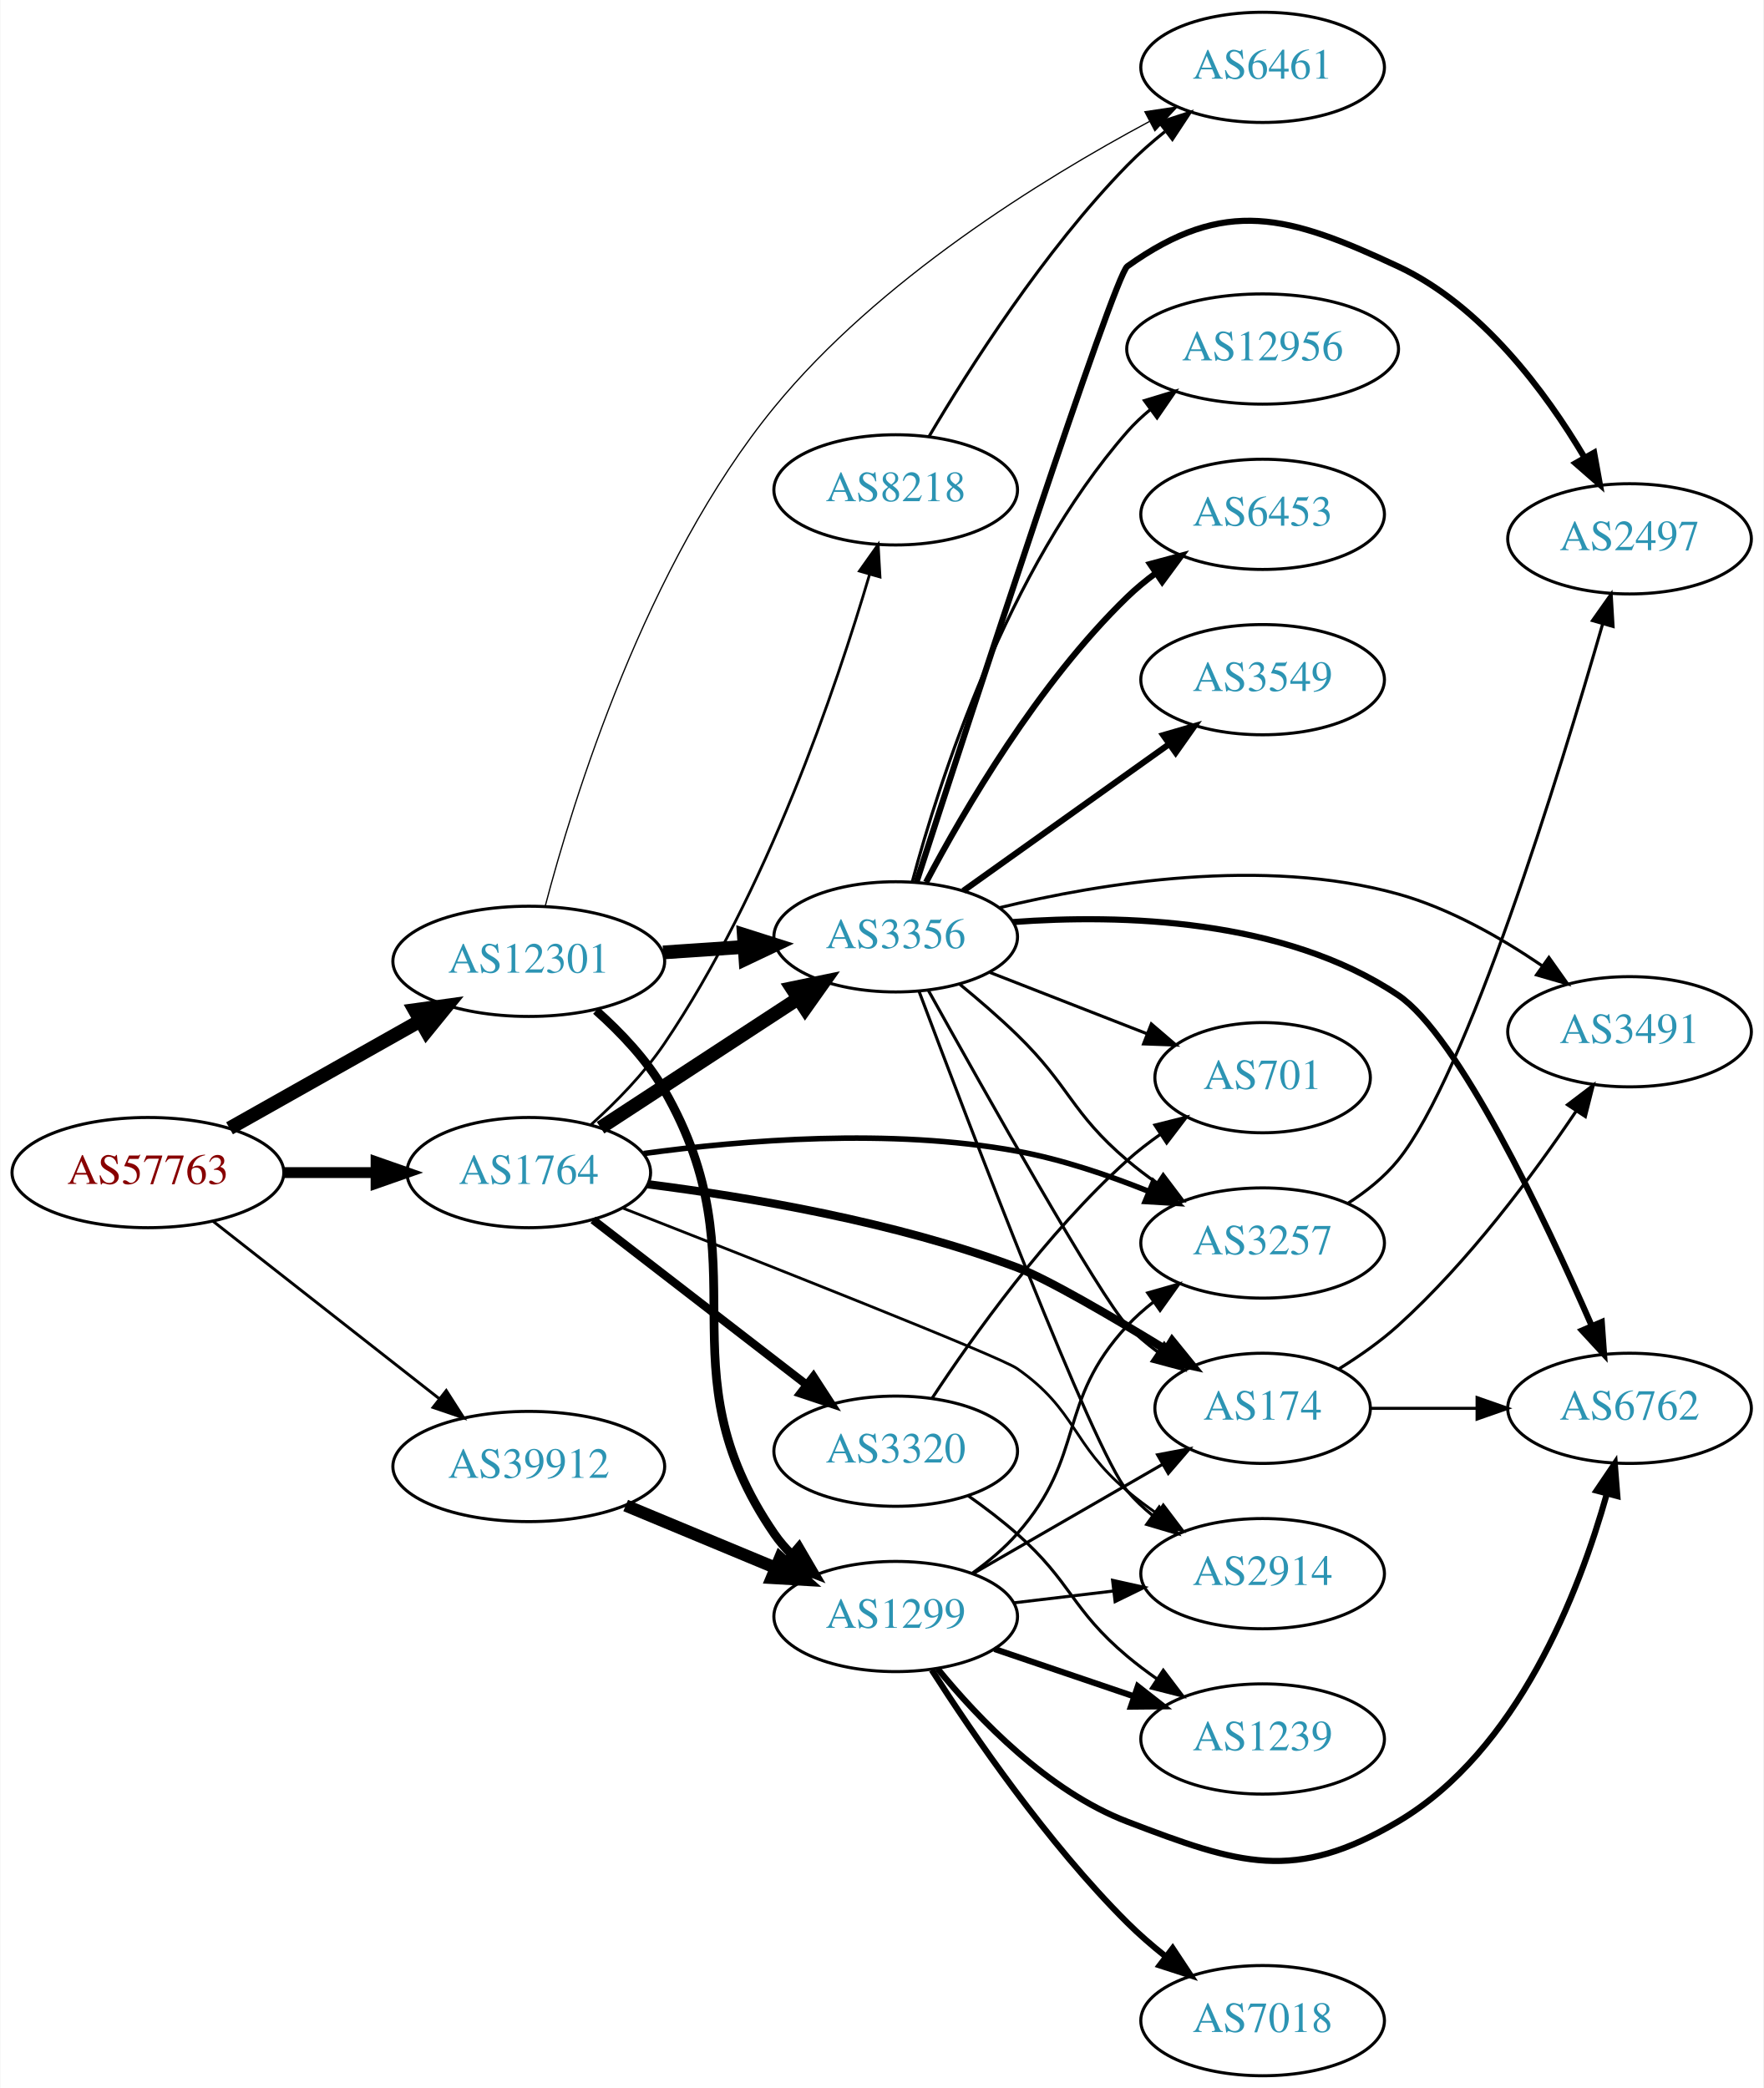
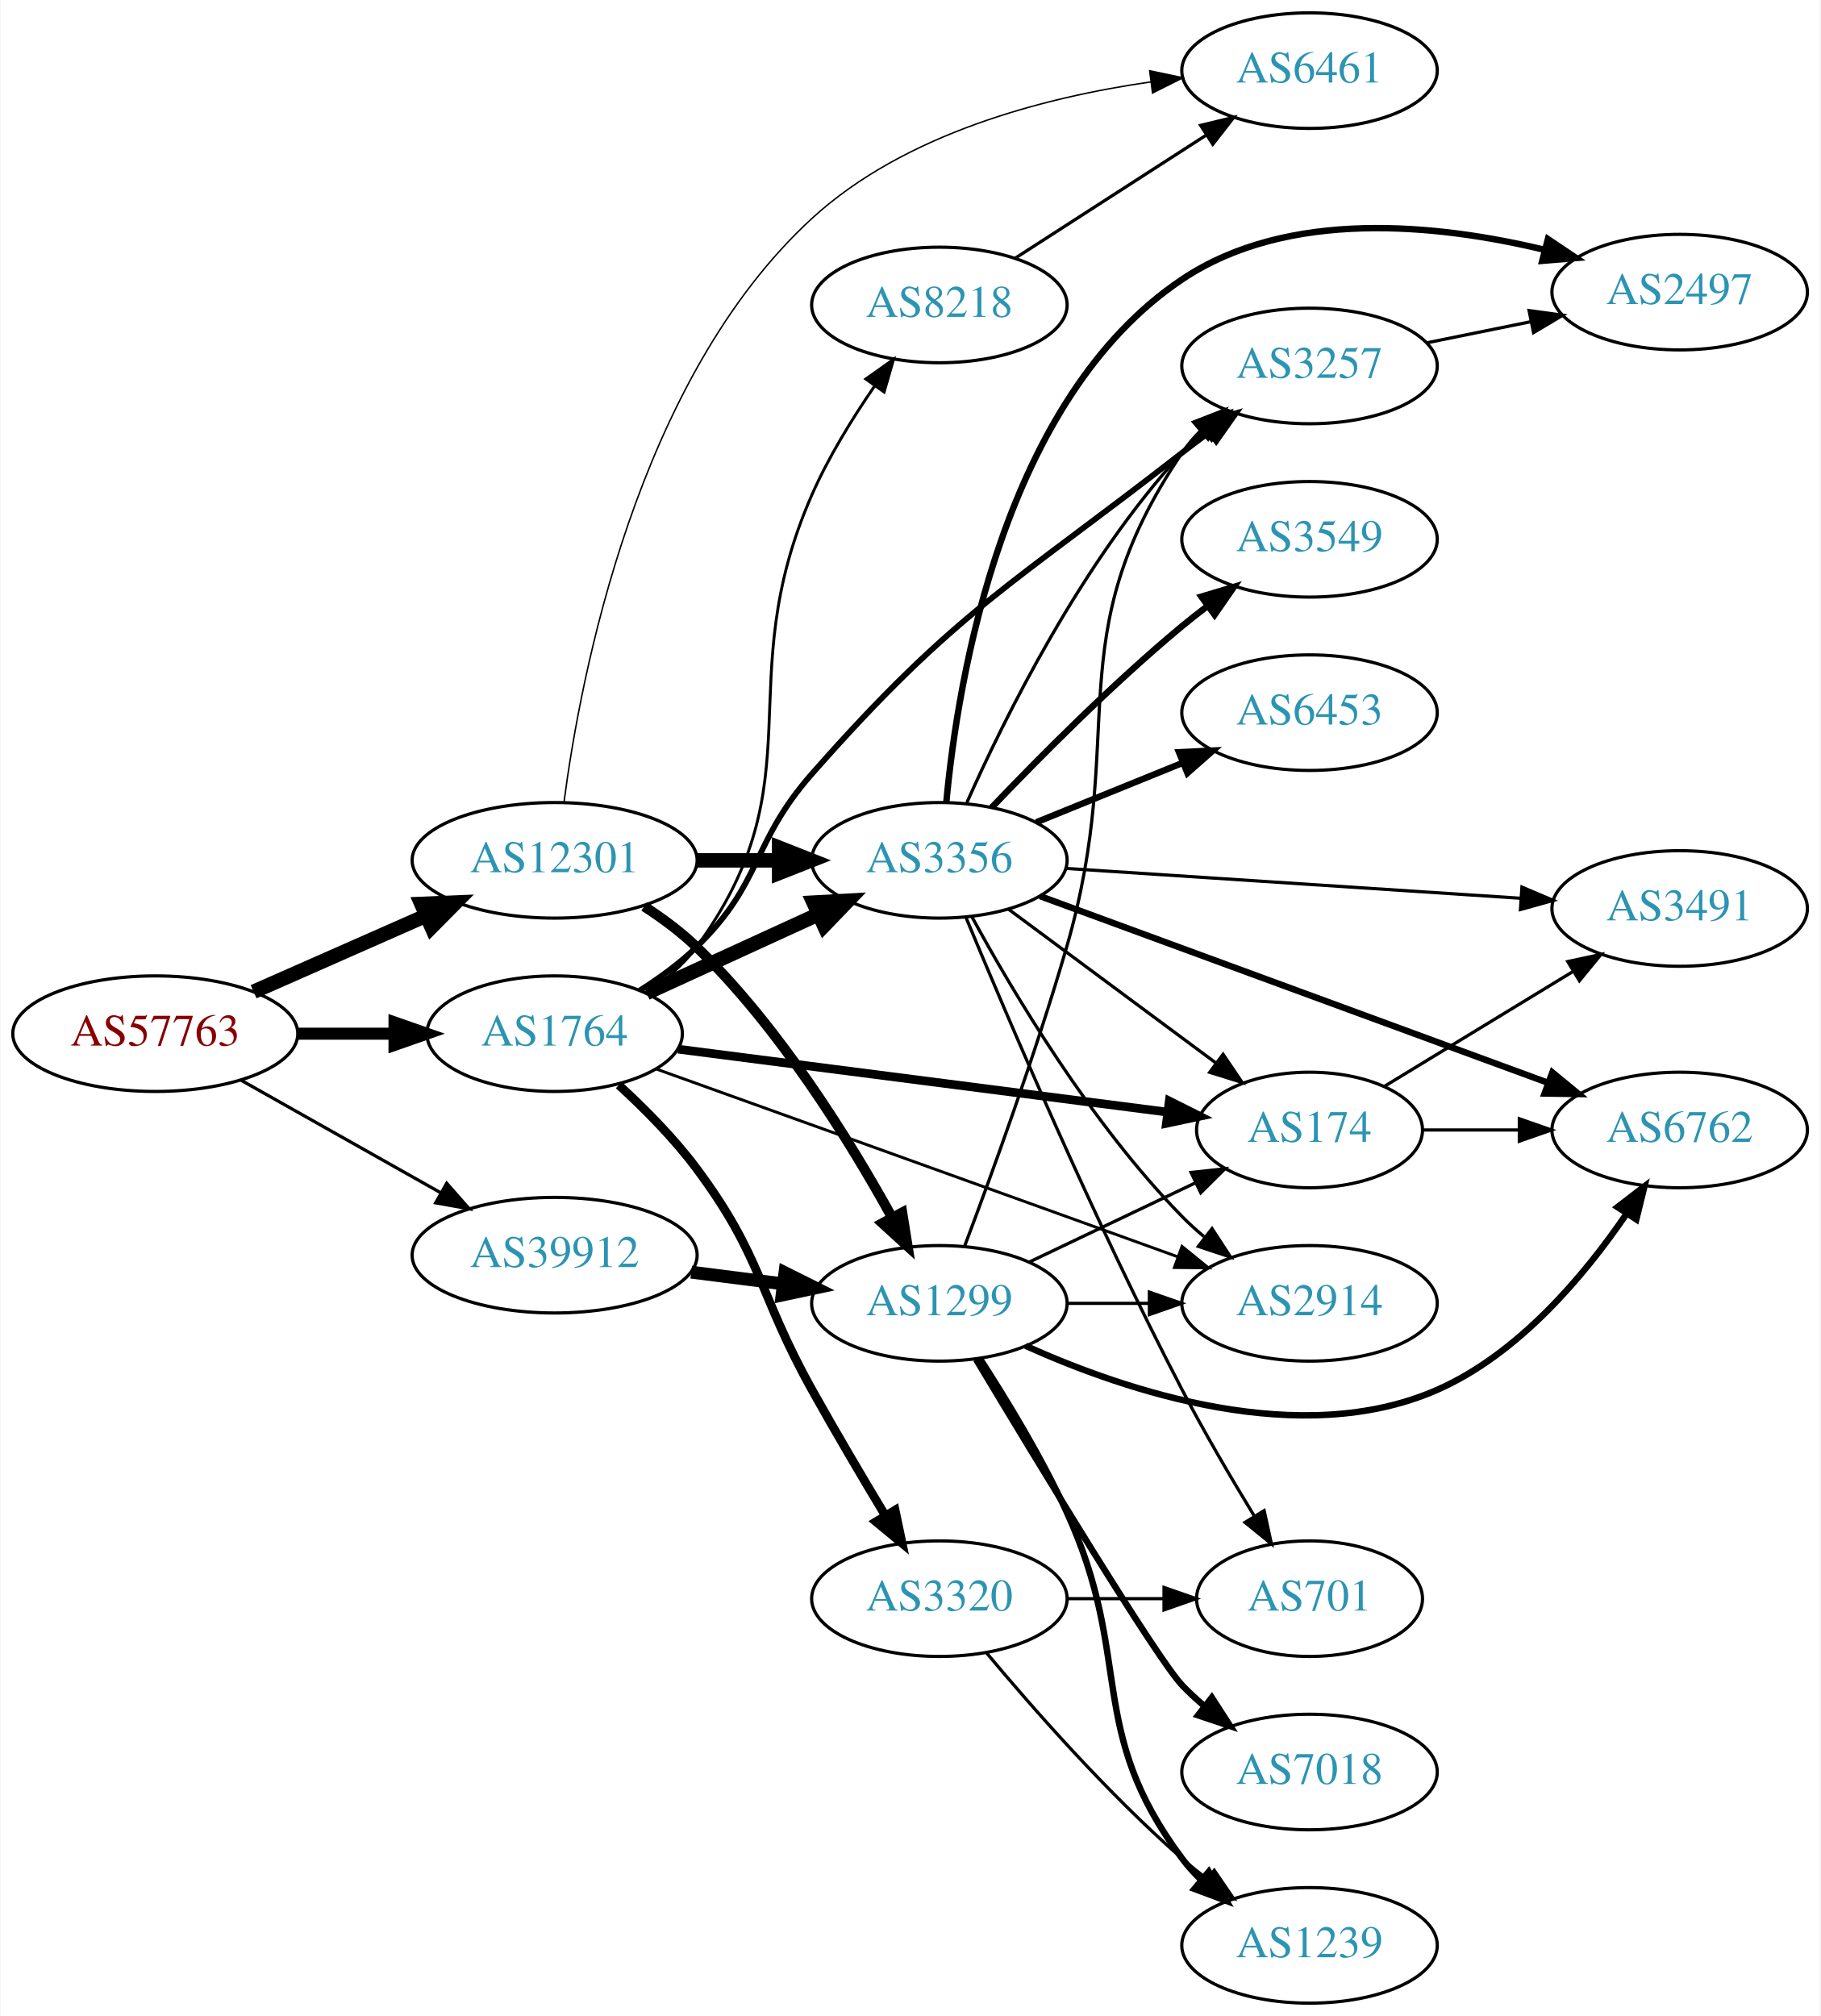
- <svg xmlns="http://www.w3.org/2000/svg" xmlns:xlink="http://www.w3.org/1999/xlink" width="576pt" height="682pt" viewBox="0.00 0.00 575.76 682.00">
-   <g id="graph0" class="graph" transform="scale(1 1) rotate(0) translate(4 678)">
-     <polygon fill="white" stroke="none" points="-4,4 -4,-678 571.762,-678 571.762,4 -4,4" />
+ <svg xmlns="http://www.w3.org/2000/svg" xmlns:xlink="http://www.w3.org/1999/xlink" width="567pt" height="628pt" viewBox="0.00 0.00 566.66 628.00">
+   <g id="graph0" class="graph" transform="scale(1 1) rotate(0) translate(4 624)">
+     <polygon fill="white" stroke="none" points="-4,4 -4,-624 562.663,-624 562.663,4 -4,4" />
    <g id="node1" class="node">
      <g id="a_node1">
        <a xlink:href="/asn/57763" xlink:title="AS57763 ~ SelfNet Internet Ges.m.b.H. [AT]">
-           <ellipse fill="#ffffff" stroke="black" cx="44.196" cy="-295" rx="44.393" ry="18" />
-           <text text-anchor="middle" x="44.196" y="-291.3" font-family="Times,serif" font-size="14.00" fill="#880000">AS57763</text>
+           <ellipse fill="#ffffff" stroke="black" cx="44.196" cy="-302" rx="44.393" ry="18" />
+           <text text-anchor="middle" x="44.196" y="-298.3" font-family="Times,serif" font-size="14.00" fill="#880000">AS57763</text>
        </a>
      </g>
    </g>
    <g id="node2" class="node">
      <g id="a_node2">
        <a xlink:href="/asn/1764" xlink:title="AS1764 ~ NEXTLAYER-AS [AT]">
-           <ellipse fill="#ffffff" stroke="black" cx="168.588" cy="-295" rx="39.794" ry="18" />
-           <text text-anchor="middle" x="168.588" y="-291.3" font-family="Times,serif" font-size="14.00" fill="#2c94b3">AS1764</text>
+           <ellipse fill="#ffffff" stroke="black" cx="168.588" cy="-302" rx="39.794" ry="18" />
+           <text text-anchor="middle" x="168.588" y="-298.3" font-family="Times,serif" font-size="14.00" fill="#2c94b3">AS1764</text>
        </a>
      </g>
    </g>
    <g id="edge1" class="edge">
-       <path fill="none" stroke="black" stroke-width="3.553" d="M88.692,-295C98.381,-295 108.717,-295 118.61,-295" />
-       <polygon fill="black" stroke="black" stroke-width="3.553" points="118.713,-298.5 128.713,-295 118.713,-291.5 118.713,-298.5" />
+       <path fill="none" stroke="black" stroke-width="3.75" d="M88.692,-302C98.381,-302 108.717,-302 118.61,-302" />
+       <polygon fill="black" stroke="black" stroke-width="3.75" points="118.713,-305.5 128.713,-302 118.713,-298.5 118.713,-305.5" />
    </g>
    <g id="node3" class="node">
      <g id="a_node3">
        <a xlink:href="/asn/12301" xlink:title="AS12301 ~ Invitech ICT Services Kft. [HU]">
-           <ellipse fill="#ffffff" stroke="black" cx="168.588" cy="-364" rx="44.393" ry="18" />
-           <text text-anchor="middle" x="168.588" y="-360.3" font-family="Times,serif" font-size="14.00" fill="#2c94b3">AS12301</text>
+           <ellipse fill="#ffffff" stroke="black" cx="168.588" cy="-356" rx="44.393" ry="18" />
+           <text text-anchor="middle" x="168.588" y="-352.3" font-family="Times,serif" font-size="14.00" fill="#2c94b3">AS12301</text>
        </a>
      </g>
    </g>
    <g id="edge2" class="edge">
-       <path fill="none" stroke="black" stroke-width="4.5" d="M70.853,-309.465C88.968,-319.677 113.44,-333.473 133.237,-344.634" />
-       <polygon fill="black" stroke="black" stroke-width="4.5" points="131.32,-348.073 141.965,-349.554 135.187,-341.213 131.32,-348.073" />
+       <path fill="none" stroke="black" stroke-width="4.5" d="M74.824,-315.072C90.941,-322.183 111.081,-331.069 128.473,-338.742" />
+       <polygon fill="black" stroke="black" stroke-width="4.5" points="127.071,-342.427 137.809,-342.861 130.249,-335.222 127.071,-342.427" />
    </g>
    <g id="node4" class="node">
      <g id="a_node4">
        <a xlink:href="/asn/39912" xlink:title="AS39912 ~ oja.at GmbH [AT]">
-           <ellipse fill="#ffffff" stroke="black" cx="168.588" cy="-199" rx="44.393" ry="18" />
-           <text text-anchor="middle" x="168.588" y="-195.3" font-family="Times,serif" font-size="14.00" fill="#2c94b3">AS39912</text>
+           <ellipse fill="#ffffff" stroke="black" cx="168.588" cy="-233" rx="44.393" ry="18" />
+           <text text-anchor="middle" x="168.588" y="-229.3" font-family="Times,serif" font-size="14.00" fill="#2c94b3">AS39912</text>
        </a>
      </g>
    </g>
    <g id="edge3" class="edge">
-       <path fill="none" stroke="black" stroke-width="0.947" d="M65.407,-279.148C85.604,-263.306 116.824,-238.818 139.441,-221.078" />
-       <polygon fill="black" stroke="black" stroke-width="0.947" points="141.639,-223.802 147.348,-214.876 137.319,-218.294 141.639,-223.802" />
+       <path fill="none" stroke="black" d="M70.853,-287.535C88.968,-277.323 113.44,-263.527 133.237,-252.366" />
+       <polygon fill="black" stroke="black" points="134.972,-255.406 141.965,-247.446 131.535,-249.308 134.972,-255.406" />
    </g>
    <g id="node5" class="node">
      <g id="a_node5">
-         <a xlink:href="/asn/3356" xlink:title="AS3356 ~ Level 3 Parent, LLC [US]">
-           <ellipse fill="#ffffff" stroke="black" cx="288.431" cy="-372" rx="39.794" ry="18" />
-           <text text-anchor="middle" x="288.431" y="-368.3" font-family="Times,serif" font-size="14.00" fill="#2c94b3">AS3356</text>
+         <a xlink:href="/asn/174" xlink:title="AS174 ~ Cogent Communications [US]">
+           <ellipse fill="#ffffff" stroke="black" cx="403.724" cy="-272" rx="35.194" ry="18" />
+           <text text-anchor="middle" x="403.724" y="-268.3" font-family="Times,serif" font-size="14.00" fill="#2c94b3">AS174</text>
        </a>
      </g>
    </g>
    <g id="edge4" class="edge">
-       <path fill="none" stroke="black" stroke-width="4.5" d="M192.031,-309.664C210.297,-321.599 236.273,-338.573 256.509,-351.795" />
-       <polygon fill="black" stroke="black" stroke-width="4.5" points="254.547,-355.216 265.072,-357.39 258.854,-348.624 254.547,-355.216" />
+       <path fill="none" stroke="black" stroke-width="2.7" d="M207.045,-297.18C248.633,-291.828 315.657,-283.204 359.452,-277.568" />
+       <polygon fill="black" stroke="black" stroke-width="2.7" points="360.041,-281.021 369.513,-276.274 359.148,-274.079 360.041,-281.021" />
    </g>
    <g id="node6" class="node">
      <g id="a_node6">
        <a xlink:href="/asn/3257" xlink:title="AS3257 ~ GTT [DE]">
-           <ellipse fill="#ffffff" stroke="black" cx="408.273" cy="-272" rx="39.794" ry="18" />
-           <text text-anchor="middle" x="408.273" y="-268.3" font-family="Times,serif" font-size="14.00" fill="#2c94b3">AS3257</text>
+           <ellipse fill="#ffffff" stroke="black" cx="403.724" cy="-510" rx="39.794" ry="18" />
+           <text text-anchor="middle" x="403.724" y="-506.3" font-family="Times,serif" font-size="14.00" fill="#2c94b3">AS3257</text>
        </a>
      </g>
    </g>
    <g id="edge5" class="edge">
-       <path fill="none" stroke="black" stroke-width="1.8" d="M206.099,-301.216C238.428,-305.631 286.762,-309.563 328.077,-302 342.624,-299.337 357.966,-294.135 371.233,-288.801" />
-       <polygon fill="black" stroke="black" stroke-width="1.8" points="372.612,-292.018 380.485,-284.928 369.909,-285.561 372.612,-292.018" />
+       <path fill="none" stroke="black" stroke-width="1.8" d="M195.117,-315.462C201.28,-319.362 207.582,-323.948 212.784,-329 233.478,-349.094 229.718,-361.356 248.784,-383 293.621,-433.899 310.581,-441.297 364.077,-483 366.807,-485.128 369.689,-487.289 372.598,-489.415" />
+       <polygon fill="black" stroke="black" stroke-width="1.8" points="370.598,-492.287 380.768,-495.255 374.668,-486.592 370.598,-492.287" />
    </g>
    <g id="node7" class="node">
      <g id="a_node7">
-         <a xlink:href="/asn/174" xlink:title="AS174 ~ Cogent Communications [US]">
-           <ellipse fill="#ffffff" stroke="black" cx="408.273" cy="-218" rx="35.194" ry="18" />
-           <text text-anchor="middle" x="408.273" y="-214.3" font-family="Times,serif" font-size="14.00" fill="#2c94b3">AS174</text>
+         <a xlink:href="/asn/2914" xlink:title="AS2914 ~ NTT America, Inc. [US]">
+           <ellipse fill="#ffffff" stroke="black" cx="403.724" cy="-218" rx="39.794" ry="18" />
+           <text text-anchor="middle" x="403.724" y="-214.3" font-family="Times,serif" font-size="14.00" fill="#2c94b3">AS2914</text>
        </a>
      </g>
    </g>
    <g id="edge6" class="edge">
-       <path fill="none" stroke="black" stroke-width="2.7" d="M207.38,-291.194C240.112,-287.063 288.32,-278.951 328.077,-264 337.899,-260.306 358.646,-248.193 376.441,-237.324" />
-       <polygon fill="black" stroke="black" stroke-width="2.7" points="378.725,-240.029 385.405,-231.805 375.054,-234.068 378.725,-240.029" />
+       <path fill="none" stroke="black" stroke-width="0.9" d="M200.274,-290.983C232.205,-279.514 283.654,-261.022 328.077,-245 339.307,-240.95 351.484,-236.549 362.681,-232.499" />
+       <polygon fill="black" stroke="black" stroke-width="0.9" points="364.008,-235.741 372.221,-229.047 361.627,-229.158 364.008,-235.741" />
    </g>
    <g id="node8" class="node">
      <g id="a_node8">
-         <a xlink:href="/asn/8218" xlink:title="AS8218 ~ legacy Neotelecoms [FR]">
-           <ellipse fill="#ffffff" stroke="black" cx="288.431" cy="-518" rx="39.794" ry="18" />
-           <text text-anchor="middle" x="288.431" y="-514.3" font-family="Times,serif" font-size="14.00" fill="#2c94b3">AS8218</text>
+         <a xlink:href="/asn/3356" xlink:title="AS3356 ~ Level 3 Parent, LLC [US]">
+           <ellipse fill="#ffffff" stroke="black" cx="288.431" cy="-356" rx="39.794" ry="18" />
+           <text text-anchor="middle" x="288.431" y="-352.3" font-family="Times,serif" font-size="14.00" fill="#2c94b3">AS3356</text>
        </a>
      </g>
    </g>
    <g id="edge7" class="edge">
-       <path fill="none" stroke="black" stroke-width="0.9" d="M188.979,-310.71C197.126,-318.049 206.215,-327.3 212.784,-337 246.323,-386.521 269.022,-453.476 279.938,-490.505" />
-       <polygon fill="black" stroke="black" stroke-width="0.9" points="276.575,-491.473 282.704,-500.116 283.302,-489.538 276.575,-491.473" />
+       <path fill="none" stroke="black" stroke-width="4.5" d="M197.217,-314.661C213.174,-321.973 233.445,-331.261 250.727,-339.181" />
+       <polygon fill="black" stroke="black" stroke-width="4.5" points="249.244,-342.832 259.975,-343.419 252.524,-335.673 249.244,-342.832" />
    </g>
    <g id="node9" class="node">
      <g id="a_node9">
        <a xlink:href="/asn/3320" xlink:title="AS3320 ~ DTAG [DE]">
-           <ellipse fill="#ffffff" stroke="black" cx="288.431" cy="-204" rx="39.794" ry="18" />
-           <text text-anchor="middle" x="288.431" y="-200.3" font-family="Times,serif" font-size="14.00" fill="#2c94b3">AS3320</text>
+           <ellipse fill="#ffffff" stroke="black" cx="288.431" cy="-126" rx="39.794" ry="18" />
+           <text text-anchor="middle" x="288.431" y="-122.3" font-family="Times,serif" font-size="14.00" fill="#2c94b3">AS3320</text>
        </a>
      </g>
    </g>
    <g id="edge8" class="edge">
-       <path fill="none" stroke="black" stroke-width="2.7" d="M189.579,-279.563C208.709,-264.79 237.75,-242.365 259.229,-225.778" />
-       <polygon fill="black" stroke="black" stroke-width="2.7" points="261.567,-228.395 267.342,-219.513 257.288,-222.854 261.567,-228.395" />
+       <path fill="none" stroke="black" stroke-width="2.7" d="M188.572,-286.001C196.644,-278.609 205.787,-269.395 212.784,-260 233.446,-232.259 231.939,-221.211 248.784,-191 255.999,-178.062 264.361,-163.901 271.458,-152.109" />
+       <polygon fill="black" stroke="black" stroke-width="2.7" points="274.65,-153.596 276.833,-143.229 268.661,-149.972 274.65,-153.596" />
    </g>
    <g id="node10" class="node">
      <g id="a_node10">
-         <a xlink:href="/asn/2914" xlink:title="AS2914 ~ NTT America, Inc. [US]">
-           <ellipse fill="#ffffff" stroke="black" cx="408.273" cy="-164" rx="39.794" ry="18" />
-           <text text-anchor="middle" x="408.273" y="-160.3" font-family="Times,serif" font-size="14.00" fill="#2c94b3">AS2914</text>
+         <a xlink:href="/asn/8218" xlink:title="AS8218 ~ legacy Neotelecoms [FR]">
+           <ellipse fill="#ffffff" stroke="black" cx="288.431" cy="-529" rx="39.794" ry="18" />
+           <text text-anchor="middle" x="288.431" y="-525.3" font-family="Times,serif" font-size="14.00" fill="#2c94b3">AS8218</text>
        </a>
      </g>
    </g>
    <g id="edge9" class="edge">
-       <path fill="none" stroke="black" stroke-width="0.9" d="M199.181,-283.448C243.488,-266.094 322.502,-234.904 328.077,-231 347.669,-217.281 345.758,-206.377 364.077,-191 367.115,-188.45 370.414,-185.965 373.789,-183.601" />
-       <polygon fill="black" stroke="black" stroke-width="0.9" points="375.832,-186.446 382.232,-178.002 371.963,-180.612 375.832,-186.446" />
+       <path fill="none" stroke="black" stroke-width="0.9" d="M196.847,-314.638C202.826,-318.509 208.61,-323.288 212.784,-329 250.944,-381.22 222.711,-410.811 248.784,-470 253.939,-481.7 261.317,-493.671 268.249,-503.746" />
+       <polygon fill="black" stroke="black" stroke-width="0.9" points="265.51,-505.934 274.157,-512.056 271.215,-501.878 265.51,-505.934" />
    </g>
    <g id="edge26" class="edge">
-       <path fill="none" stroke="black" stroke-width="4.5" d="M212.465,-366.911C221.074,-367.495 230.177,-368.113 238.96,-368.709" />
-       <polygon fill="black" stroke="black" stroke-width="4.5" points="238.831,-372.647 249.075,-369.396 239.365,-364.79 238.831,-372.647" />
+       <path fill="none" stroke="black" stroke-width="4.5" d="M212.799,-356C221.112,-356 229.875,-356 238.357,-356" />
+       <polygon fill="black" stroke="black" stroke-width="4.5" points="238.516,-359.938 248.516,-356 238.516,-352.063 238.516,-359.938" />
    </g>
    <g id="node18" class="node">
      <g id="a_node18">
        <a xlink:href="/asn/6461" xlink:title="AS6461 ~ Zayo Bandwidth [US]">
-           <ellipse fill="#ffffff" stroke="black" cx="408.273" cy="-656" rx="39.794" ry="18" />
-           <text text-anchor="middle" x="408.273" y="-652.3" font-family="Times,serif" font-size="14.00" fill="#2c94b3">AS6461</text>
-         </a>
-       </g>
-     </g>
-     <g id="edge28" class="edge">
-       <path fill="none" stroke="black" stroke-width="0.409" d="M173.926,-381.915C183.006,-416.517 206.735,-493.649 248.784,-545 282.779,-586.514 336.051,-619.435 371.311,-638.326" />
-       <polygon fill="black" stroke="black" stroke-width="0.409" points="369.825,-641.499 380.306,-643.05 373.08,-635.301 369.825,-641.499" />
-     </g>
-     <g id="node20" class="node">
-       <g id="a_node20">
+           <ellipse fill="#ffffff" stroke="black" cx="403.724" cy="-602" rx="39.794" ry="18" />
+           <text text-anchor="middle" x="403.724" y="-598.3" font-family="Times,serif" font-size="14.00" fill="#2c94b3">AS6461</text>
+         </a>
+       </g>
+     </g>
+     <g id="edge27" class="edge">
+       <path fill="none" stroke="black" stroke-width="0.45" d="M171.51,-374.155C176.624,-413.249 194.145,-505.902 248.784,-556 277.571,-582.394 320.918,-593.677 354.287,-598.482" />
+       <polygon fill="black" stroke="black" stroke-width="0.45" points="353.929,-601.965 364.295,-599.776 354.826,-595.023 353.929,-601.965" />
+     </g>
+     <g id="node19" class="node">
+       <g id="a_node19">
        <a xlink:href="/asn/1299" xlink:title="AS1299 ~ Telia Carrier [EU]">
-           <ellipse fill="#ffffff" stroke="black" cx="288.431" cy="-150" rx="39.794" ry="18" />
-           <text text-anchor="middle" x="288.431" y="-146.3" font-family="Times,serif" font-size="14.00" fill="#2c94b3">AS1299</text>
-         </a>
-       </g>
-     </g>
-     <g id="edge27" class="edge">
-       <path fill="none" stroke="black" stroke-width="2.864" d="M190.565,-347.94C198.59,-340.801 207.158,-331.796 212.784,-322 245.858,-264.422 211.173,-231.722 248.784,-177 250.436,-174.597 252.376,-172.34 254.493,-170.235" />
-       <polygon fill="black" stroke="black" stroke-width="2.864" points="256.859,-172.817 262.206,-163.671 252.322,-167.486 256.859,-172.817" />
-     </g>
-     <g id="edge35" class="edge">
-       <path fill="none" stroke="black" stroke-width="4" d="M200.242,-186.254C215.152,-180.054 233.225,-172.539 249.043,-165.962" />
-       <polygon fill="black" stroke="black" stroke-width="4" points="250.662,-169.08 258.551,-162.008 247.974,-162.616 250.662,-169.08" />
-     </g>
-     <g id="edge18" class="edge">
-       <path fill="none" stroke="black" d="M309.216,-356.629C315.433,-351.536 322.204,-345.706 328.077,-340 345.471,-323.103 345.6,-314.704 364.077,-299 367.099,-296.432 370.388,-293.935 373.757,-291.563" />
-       <polygon fill="black" stroke="black" points="375.802,-294.406 382.192,-285.955 371.927,-288.577 375.802,-294.406" />
+           <ellipse fill="#ffffff" stroke="black" cx="288.431" cy="-218" rx="39.794" ry="18" />
+           <text text-anchor="middle" x="288.431" y="-214.3" font-family="Times,serif" font-size="14.00" fill="#2c94b3">AS1299</text>
+         </a>
+       </g>
+     </g>
+     <g id="edge25" class="edge">
+       <path fill="none" stroke="black" stroke-width="3.15" d="M196.458,-341.656C202.183,-337.951 207.953,-333.673 212.784,-329 238.574,-304.057 260.422,-268.794 273.693,-244.751" />
+       <polygon fill="black" stroke="black" stroke-width="3.15" points="276.844,-246.282 278.514,-235.82 270.684,-242.957 276.844,-246.282" />
+     </g>
+     <g id="edge34" class="edge">
+       <path fill="none" stroke="black" stroke-width="4" d="M211.135,-227.712C220.381,-226.535 230.254,-225.278 239.725,-224.072" />
+       <polygon fill="black" stroke="black" stroke-width="4" points="240.319,-227.525 249.797,-222.79 239.435,-220.581 240.319,-227.525" />
+     </g>
+     <g id="node14" class="node">
+       <g id="a_node14">
+         <a xlink:href="/asn/6762" xlink:title="AS6762 ~ TELECOM ITALIA SPARKLE S.p.A. [IT]">
+           <ellipse fill="#ffffff" stroke="black" cx="519.017" cy="-272" rx="39.794" ry="18" />
+           <text text-anchor="middle" x="519.017" y="-268.3" font-family="Times,serif" font-size="14.00" fill="#2c94b3">AS6762</text>
+         </a>
+       </g>
+     </g>
+     <g id="edge20" class="edge">
+       <path fill="none" stroke="black" d="M439.023,-272C448.4,-272 458.75,-272 468.785,-272" />
+       <polygon fill="black" stroke="black" points="469.074,-275.5 479.074,-272 469.074,-268.5 469.074,-275.5" />
+     </g>
+     <g id="node15" class="node">
+       <g id="a_node15">
+         <a xlink:href="/asn/3491" xlink:title="AS3491 ~ PCCW Global, Inc. [US]">
+           <ellipse fill="#ffffff" stroke="black" cx="519.017" cy="-341" rx="39.794" ry="18" />
+           <text text-anchor="middle" x="519.017" y="-337.3" font-family="Times,serif" font-size="14.00" fill="#2c94b3">AS3491</text>
+         </a>
+       </g>
+     </g>
+     <g id="edge19" class="edge">
+       <path fill="none" stroke="black" d="M427.107,-285.632C443.919,-295.872 467.181,-310.039 485.966,-321.48" />
+       <polygon fill="black" stroke="black" points="484.149,-324.471 494.51,-326.684 487.79,-318.493 484.149,-324.471" />
+     </g>
+     <g id="node12" class="node">
+       <g id="a_node12">
+         <a xlink:href="/asn/2497" xlink:title="AS2497 ~ Internet Initiative Japan Inc. [JP]">
+           <ellipse fill="#ffffff" stroke="black" cx="519.017" cy="-533" rx="39.794" ry="18" />
+           <text text-anchor="middle" x="519.017" y="-529.3" font-family="Times,serif" font-size="14.00" fill="#2c94b3">AS2497</text>
+         </a>
+       </g>
+     </g>
+     <g id="edge21" class="edge">
+       <path fill="none" stroke="black" d="M440.26,-517.214C450.488,-519.291 461.789,-521.585 472.531,-523.766" />
+       <polygon fill="black" stroke="black" points="472.111,-527.252 482.607,-525.811 473.503,-520.392 472.111,-527.252" />
+     </g>
+     <g id="edge14" class="edge">
+       <path fill="none" stroke="black" d="M309.947,-340.788C328.025,-327.385 354.528,-307.734 374.583,-292.865" />
+       <polygon fill="black" stroke="black" points="376.792,-295.584 382.74,-286.817 372.623,-289.961 376.792,-295.584" />
    </g>
    <g id="edge17" class="edge">
-       <path fill="none" stroke="black" d="M299.063,-354.572C317.217,-321.888 355.449,-253.867 364.077,-245 367.061,-241.934 370.459,-239.062 374.009,-236.422" />
-       <polygon fill="black" stroke="black" points="376.136,-239.208 382.444,-230.695 372.204,-233.417 376.136,-239.208" />
-     </g>
-     <g id="edge16" class="edge">
-       <path fill="none" stroke="black" d="M296.034,-354.269C312.13,-311.316 352.888,-204.24 364.077,-191 366.503,-188.129 369.315,-185.468 372.316,-183.025" />
-       <polygon fill="black" stroke="black" points="374.505,-185.761 380.572,-177.075 370.412,-180.082 374.505,-185.761" />
+       <path fill="none" stroke="black" d="M296.999,-373.996C308.618,-400.143 332.827,-449.197 364.077,-483 366.109,-485.197 368.348,-487.318 370.695,-489.339" />
+       <polygon fill="black" stroke="black" points="368.908,-492.384 378.94,-495.791 373.222,-486.872 368.908,-492.384" />
+     </g>
+     <g id="edge15" class="edge">
+       <path fill="none" stroke="black" d="M298.567,-338.402C311.172,-315.217 335.597,-273.992 364.077,-245 366.174,-242.865 368.461,-240.789 370.84,-238.799" />
+       <polygon fill="black" stroke="black" points="373.357,-241.278 379.143,-232.403 369.085,-235.733 373.357,-241.278" />
    </g>
    <g id="node11" class="node">
      <g id="a_node11">
-         <a xlink:href="/asn/2497" xlink:title="AS2497 ~ Internet Initiative Japan Inc. [JP]">
-           <ellipse fill="#ffffff" stroke="black" cx="528.116" cy="-502" rx="39.794" ry="18" />
-           <text text-anchor="middle" x="528.116" y="-498.3" font-family="Times,serif" font-size="14.00" fill="#2c94b3">AS2497</text>
+         <a xlink:href="/asn/3549" xlink:title="AS3549 ~ Level 3 Parent, LLC [US]">
+           <ellipse fill="#ffffff" stroke="black" cx="403.724" cy="-456" rx="39.794" ry="18" />
+           <text text-anchor="middle" x="403.724" y="-452.3" font-family="Times,serif" font-size="14.00" fill="#2c94b3">AS3549</text>
        </a>
      </g>
    </g>
    <g id="edge10" class="edge">
-       <path fill="none" stroke="black" stroke-width="2" d="M295.259,-390.004C312.08,-441.836 359.78,-587.924 364.077,-591 396.025,-613.863 416.867,-607.607 452.469,-591 479.852,-578.227 500.752,-549.92 513.377,-528.637" />
-       <polygon fill="black" stroke="black" stroke-width="2" points="516.544,-530.148 518.433,-519.722 510.455,-526.694 516.544,-530.148" />
-     </g>
-     <g id="node12" class="node">
-       <g id="a_node12">
-         <a xlink:href="/asn/6762" xlink:title="AS6762 ~ TELECOM ITALIA SPARKLE S.p.A. [IT]">
-           <ellipse fill="#ffffff" stroke="black" cx="528.116" cy="-218" rx="39.794" ry="18" />
-           <text text-anchor="middle" x="528.116" y="-214.3" font-family="Times,serif" font-size="14.00" fill="#2c94b3">AS6762</text>
-         </a>
-       </g>
+       <path fill="none" stroke="black" stroke-width="2" d="M304.736,-372.455C319.349,-387.796 342.305,-410.956 364.077,-429 366.598,-431.089 369.275,-433.184 371.997,-435.233" />
+       <polygon fill="black" stroke="black" stroke-width="2" points="370.042,-438.139 380.189,-441.187 374.157,-432.477 370.042,-438.139" />
    </g>
    <g id="edge11" class="edge">
-       <path fill="none" stroke="black" stroke-width="2" d="M326.713,-376.831C362.074,-379.432 415.196,-378.003 452.469,-353 472.139,-339.806 500.261,-280.402 515.767,-244.939" />
-       <polygon fill="black" stroke="black" stroke-width="2" points="519.036,-246.198 519.788,-235.63 512.61,-243.422 519.036,-246.198" />
+       <path fill="none" stroke="black" stroke-width="2" d="M290.603,-374.186C294.151,-412.206 308.288,-499.66 364.077,-537 397.098,-559.101 443.664,-554.191 476.917,-546.185" />
+       <polygon fill="black" stroke="black" stroke-width="2" points="477.979,-549.525 486.78,-543.627 476.221,-542.75 477.979,-549.525" />
    </g>
    <g id="node13" class="node">
      <g id="a_node13">
        <a xlink:href="/asn/6453" xlink:title="AS6453 ~ TATA COMMUNICATIONS (AMERICA) INC [US]">
-           <ellipse fill="#ffffff" stroke="black" cx="408.273" cy="-510" rx="39.794" ry="18" />
-           <text text-anchor="middle" x="408.273" y="-506.3" font-family="Times,serif" font-size="14.00" fill="#2c94b3">AS6453</text>
+           <ellipse fill="#ffffff" stroke="black" cx="403.724" cy="-402" rx="39.794" ry="18" />
+           <text text-anchor="middle" x="403.724" y="-398.3" font-family="Times,serif" font-size="14.00" fill="#2c94b3">AS6453</text>
        </a>
      </g>
    </g>
    <g id="edge12" class="edge">
-       <path fill="none" stroke="black" stroke-width="2" d="M298.347,-389.82C310.709,-413.251 334.865,-454.747 364.077,-483 366.928,-485.757 370.105,-488.377 373.408,-490.823" />
-       <polygon fill="black" stroke="black" stroke-width="2" points="371.526,-493.776 381.758,-496.523 375.473,-487.994 371.526,-493.776" />
-     </g>
-     <g id="node14" class="node">
-       <g id="a_node14">
-         <a xlink:href="/asn/3549" xlink:title="AS3549 ~ Level 3 Parent, LLC [US]">
-           <ellipse fill="#ffffff" stroke="black" cx="408.273" cy="-456" rx="39.794" ry="18" />
-           <text text-anchor="middle" x="408.273" y="-452.3" font-family="Times,serif" font-size="14.00" fill="#2c94b3">AS3549</text>
-         </a>
-       </g>
+       <path fill="none" stroke="black" stroke-width="2" d="M318.607,-367.846C332.482,-373.48 349.259,-380.292 364.169,-386.346" />
+       <polygon fill="black" stroke="black" stroke-width="2" points="363.065,-389.675 373.647,-390.194 365.698,-383.189 363.065,-389.675" />
    </g>
    <g id="edge13" class="edge">
-       <path fill="none" stroke="black" stroke-width="2" d="M310.499,-387.018C329.235,-400.373 356.826,-420.04 377.758,-434.961" />
-       <polygon fill="black" stroke="black" stroke-width="2" points="375.816,-437.875 385.991,-440.829 379.879,-432.175 375.816,-437.875" />
-     </g>
-     <g id="node15" class="node">
-       <g id="a_node15">
-         <a xlink:href="/asn/701" xlink:title="AS701 ~ UUNET [US]">
-           <ellipse fill="#ffffff" stroke="black" cx="408.273" cy="-326" rx="35.194" ry="18" />
-           <text text-anchor="middle" x="408.273" y="-322.3" font-family="Times,serif" font-size="14.00" fill="#2c94b3">AS701</text>
-         </a>
-       </g>
-     </g>
-     <g id="edge14" class="edge">
-       <path fill="none" stroke="black" d="M319.167,-360.392C334.785,-354.296 354.061,-346.771 370.598,-340.316" />
-       <polygon fill="black" stroke="black" points="371.927,-343.555 379.97,-336.658 369.381,-337.034 371.927,-343.555" />
+       <path fill="none" stroke="black" stroke-width="2" d="M319.785,-344.845C360.517,-329.878 432.947,-303.261 478.069,-286.68" />
+       <polygon fill="black" stroke="black" stroke-width="2" points="479.358,-289.935 487.537,-283.201 476.943,-283.365 479.358,-289.935" />
+     </g>
+     <g id="edge16" class="edge">
+       <path fill="none" stroke="black" d="M327.691,-353.489C366.672,-350.931 427.25,-346.956 469.561,-344.18" />
+       <polygon fill="black" stroke="black" points="469.882,-347.666 479.632,-343.519 469.424,-340.681 469.882,-347.666" />
    </g>
    <g id="node16" class="node">
      <g id="a_node16">
-         <a xlink:href="/asn/3491" xlink:title="AS3491 ~ PCCW Global, Inc. [US]">
-           <ellipse fill="#ffffff" stroke="black" cx="528.116" cy="-341" rx="39.794" ry="18" />
-           <text text-anchor="middle" x="528.116" y="-337.3" font-family="Times,serif" font-size="14.00" fill="#2c94b3">AS3491</text>
-         </a>
-       </g>
-     </g>
-     <g id="edge15" class="edge">
-       <path fill="none" stroke="black" d="M322.229,-381.492C355.608,-389.612 408.539,-398.217 452.469,-386 469.332,-381.31 486.195,-371.672 499.616,-362.515" />
-       <polygon fill="black" stroke="black" points="501.781,-365.27 507.904,-356.623 497.725,-359.565 501.781,-365.27" />
+         <a xlink:href="/asn/701" xlink:title="AS701 ~ UUNET [US]">
+           <ellipse fill="#ffffff" stroke="black" cx="403.724" cy="-126" rx="35.194" ry="18" />
+           <text text-anchor="middle" x="403.724" y="-122.3" font-family="Times,serif" font-size="14.00" fill="#2c94b3">AS701</text>
+         </a>
+       </g>
+     </g>
+     <g id="edge18" class="edge">
+       <path fill="none" stroke="black" d="M296.649,-338.353C309.302,-307.83 336.749,-243.412 364.077,-191 370.926,-177.865 379.246,-163.681 386.409,-151.924" />
+       <polygon fill="black" stroke="black" points="389.59,-153.433 391.855,-143.083 383.63,-149.761 389.59,-153.433" />
+     </g>
+     <g id="edge23" class="edge">
+       <path fill="none" stroke="black" d="M328.103,-126C337.808,-126 348.299,-126 358.262,-126" />
+       <polygon fill="black" stroke="black" points="358.398,-129.5 368.398,-126 358.398,-122.5 358.398,-129.5" />
    </g>
    <g id="node17" class="node">
      <g id="a_node17">
-         <a xlink:href="/asn/12956" xlink:title="AS12956 ~ TELXIUS [ES]">
-           <ellipse fill="#ffffff" stroke="black" cx="408.273" cy="-564" rx="44.393" ry="18" />
-           <text text-anchor="middle" x="408.273" y="-560.3" font-family="Times,serif" font-size="14.00" fill="#2c94b3">AS12956</text>
-         </a>
-       </g>
-     </g>
-     <g id="edge19" class="edge">
-       <path fill="none" stroke="black" d="M293.847,-390.022C302.567,-422.559 324.651,-491.912 364.077,-537 366.359,-539.609 368.954,-542.052 371.713,-544.318" />
-       <polygon fill="black" stroke="black" points="369.662,-547.154 379.8,-550.23 373.793,-541.503 369.662,-547.154" />
-     </g>
-     <g id="edge25" class="edge">
-       <path fill="none" stroke="black" d="M436.125,-284.951C442.117,-288.813 448.008,-293.509 452.469,-299 474.969,-326.695 505.203,-425.154 519.287,-474.042" />
-       <polygon fill="black" stroke="black" points="516.006,-475.3 522.117,-483.955 522.737,-473.378 516.006,-475.3" />
-     </g>
-     <g id="edge21" class="edge">
-       <path fill="none" stroke="black" d="M443.675,-218C454.499,-218 466.667,-218 478.294,-218" />
-       <polygon fill="black" stroke="black" points="478.325,-221.5 488.325,-218 478.324,-214.5 478.325,-221.5" />
-     </g>
-     <g id="edge20" class="edge">
-       <path fill="none" stroke="black" d="M433.202,-230.885C439.783,-234.965 446.692,-239.785 452.469,-245 475.541,-265.825 496.763,-294.445 510.632,-315.009" />
-       <polygon fill="black" stroke="black" points="507.852,-317.149 516.289,-323.557 513.689,-313.286 507.852,-317.149" />
+         <a xlink:href="/asn/1239" xlink:title="AS1239 ~ Sprint [US]">
+           <ellipse fill="#ffffff" stroke="black" cx="403.724" cy="-18" rx="39.794" ry="18" />
+           <text text-anchor="middle" x="403.724" y="-14.3" font-family="Times,serif" font-size="14.00" fill="#2c94b3">AS1239</text>
+         </a>
+       </g>
    </g>
    <g id="edge22" class="edge">
-       <path fill="none" stroke="black" d="M299.305,-535.416C312.35,-557.525 336.876,-596.137 364.077,-624 367.812,-627.825 372.038,-631.541 376.348,-635.004" />
-       <polygon fill="black" stroke="black" points="374.559,-638.041 384.635,-641.317 378.801,-632.473 374.559,-638.041" />
+       <path fill="none" stroke="black" d="M303.061,-109.183C317.343,-92.071 340.89,-65.255 364.077,-45 366.543,-42.846 369.182,-40.706 371.879,-38.628" />
+       <polygon fill="black" stroke="black" points="374.052,-41.375 380.033,-32.63 369.904,-35.736 374.052,-41.375" />
    </g>
    <g id="edge24" class="edge">
-       <path fill="none" stroke="black" d="M300.296,-221.252C313.619,-241.5 337.703,-275.315 364.077,-299 367.425,-302.006 371.148,-304.884 374.965,-307.565" />
-       <polygon fill="black" stroke="black" points="373.085,-310.518 383.362,-313.096 376.936,-304.673 373.085,-310.518" />
-     </g>
-     <g id="node19" class="node">
-       <g id="a_node19">
-         <a xlink:href="/asn/1239" xlink:title="AS1239 ~ Sprint [US]">
-           <ellipse fill="#ffffff" stroke="black" cx="408.273" cy="-110" rx="39.794" ry="18" />
-           <text text-anchor="middle" x="408.273" y="-106.3" font-family="Times,serif" font-size="14.00" fill="#2c94b3">AS1239</text>
-         </a>
-       </g>
-     </g>
-     <g id="edge23" class="edge">
-       <path fill="none" stroke="black" d="M312.158,-189.411C317.558,-185.6 323.171,-181.337 328.077,-177 345.997,-161.159 345.758,-152.377 364.077,-137 367.115,-134.45 370.414,-131.965 373.789,-129.601" />
-       <polygon fill="black" stroke="black" points="375.832,-132.446 382.232,-124.002 371.963,-126.612 375.832,-132.446" />
+       <path fill="none" stroke="black" d="M312.085,-543.597C329.143,-554.589 352.727,-569.785 371.562,-581.921" />
+       <polygon fill="black" stroke="black" points="369.807,-584.954 380.109,-587.428 373.598,-579.069 369.807,-584.954" />
+     </g>
+     <g id="edge28" class="edge">
+       <path fill="none" stroke="black" d="M316.567,-230.934C331.999,-238.29 351.485,-247.577 368.02,-255.459" />
+       <polygon fill="black" stroke="black" points="366.828,-258.768 377.361,-259.911 369.84,-252.449 366.828,-258.768" />
+     </g>
+     <g id="edge30" class="edge">
+       <path fill="none" stroke="black" d="M296.313,-235.884C304.542,-257.667 318.413,-295.684 328.077,-329 347.66,-396.507 324.661,-424.802 364.077,-483 365.712,-485.414 367.641,-487.679 369.749,-489.79" />
+       <polygon fill="black" stroke="black" points="367.57,-492.531 377.447,-496.365 372.116,-487.209 367.57,-492.531" />
+     </g>
+     <g id="edge31" class="edge">
+       <path fill="none" stroke="black" d="M328.103,-218C336.306,-218 345.07,-218 353.602,-218" />
+       <polygon fill="black" stroke="black" points="353.841,-221.5 363.841,-218 353.841,-214.5 353.841,-221.5" />
+     </g>
+     <g id="edge33" class="edge">
+       <path fill="none" stroke="black" stroke-width="2" d="M315.296,-204.762C346.784,-190.571 400.999,-172.428 443.37,-191 468.772,-202.134 489.35,-226.65 502.417,-245.812" />
+       <polygon fill="black" stroke="black" stroke-width="2" points="499.652,-247.979 508.05,-254.438 505.514,-244.152 499.652,-247.979" />
+     </g>
+     <g id="edge29" class="edge">
+       <path fill="none" stroke="black" stroke-width="2" d="M300.982,-200.896C309.279,-188.098 320.321,-169.953 328.077,-153 349.127,-106.99 333.806,-85.542 364.077,-45 365.822,-42.664 367.829,-40.455 369.992,-38.383" />
+       <polygon fill="black" stroke="black" stroke-width="2" points="372.352,-40.973 377.793,-31.882 367.87,-35.595 372.352,-40.973" />
+     </g>
+     <g id="node20" class="node">
+       <g id="a_node20">
+         <a xlink:href="/asn/7018" xlink:title="AS7018 ~ AT&amp;T Services, Inc. [US]">
+           <ellipse fill="#ffffff" stroke="black" cx="403.724" cy="-72" rx="39.794" ry="18" />
+           <text text-anchor="middle" x="403.724" y="-68.3" font-family="Times,serif" font-size="14.00" fill="#2c94b3">AS7018</text>
+         </a>
+       </g>
    </g>
    <g id="edge32" class="edge">
-       <path fill="none" stroke="black" d="M313.368,-164.071C318.609,-167.842 323.849,-172.217 328.077,-177 350.727,-202.62 340.78,-219.968 364.077,-245 366.638,-247.751 369.539,-250.333 372.597,-252.726" />
-       <polygon fill="black" stroke="black" points="370.742,-255.701 380.931,-258.606 374.777,-249.981 370.742,-255.701" />
-     </g>
-     <g id="edge29" class="edge">
-       <path fill="none" stroke="black" d="M313.562,-163.925C331.467,-174.256 356.048,-188.441 375.543,-199.69" />
-       <polygon fill="black" stroke="black" points="373.964,-202.82 384.375,-204.787 377.463,-196.757 373.964,-202.82" />
-     </g>
-     <g id="edge34" class="edge">
-       <path fill="none" stroke="black" d="M327.041,-154.468C337.352,-155.693 348.669,-157.038 359.47,-158.321" />
-       <polygon fill="black" stroke="black" points="359.273,-161.822 369.616,-159.526 360.099,-154.871 359.273,-161.822" />
-     </g>
-     <g id="edge31" class="edge">
-       <path fill="none" stroke="black" stroke-width="2" d="M302.072,-133.005C315.404,-116.645 338.058,-92.965 364.077,-83 400.764,-68.95 418.63,-63.043 452.469,-83 491.604,-106.079 511.651,-157.852 520.723,-190.156" />
-       <polygon fill="black" stroke="black" stroke-width="2" points="517.358,-191.122 523.293,-199.899 524.127,-189.337 517.358,-191.122" />
-     </g>
-     <g id="edge33" class="edge">
-       <path fill="none" stroke="black" stroke-width="2" d="M320.701,-139.386C334.685,-134.639 351.355,-128.981 366.317,-123.902" />
-       <polygon fill="black" stroke="black" stroke-width="2" points="367.513,-127.192 375.857,-120.664 365.263,-120.564 367.513,-127.192" />
-     </g>
-     <g id="node21" class="node">
-       <g id="a_node21">
-         <a xlink:href="/asn/7018" xlink:title="AS7018 ~ AT&amp;T Services, Inc. [US]">
-           <ellipse fill="#ffffff" stroke="black" cx="408.273" cy="-18" rx="39.794" ry="18" />
-           <text text-anchor="middle" x="408.273" y="-14.3" font-family="Times,serif" font-size="14.00" fill="#2c94b3">AS7018</text>
-         </a>
-       </g>
-     </g>
-     <g id="edge30" class="edge">
-       <path fill="none" stroke="black" stroke-width="2" d="M300.21,-132.527C313.631,-111.563 337.987,-75.995 364.077,-50 367.864,-46.227 372.119,-42.54 376.443,-39.09" />
-       <polygon fill="black" stroke="black" stroke-width="2" points="378.894,-41.623 384.738,-32.786 374.659,-36.05 378.894,-41.623" />
+       <path fill="none" stroke="black" stroke-width="2" d="M299.871,-200.512C318.448,-169.526 356.049,-107.436 364.077,-99 366.14,-96.832 368.402,-94.733 370.764,-92.727" />
+       <polygon fill="black" stroke="black" stroke-width="2" points="373.287,-95.199 379.037,-86.3 368.993,-89.671 373.287,-95.199" />
    </g>
  </g>
</svg>
